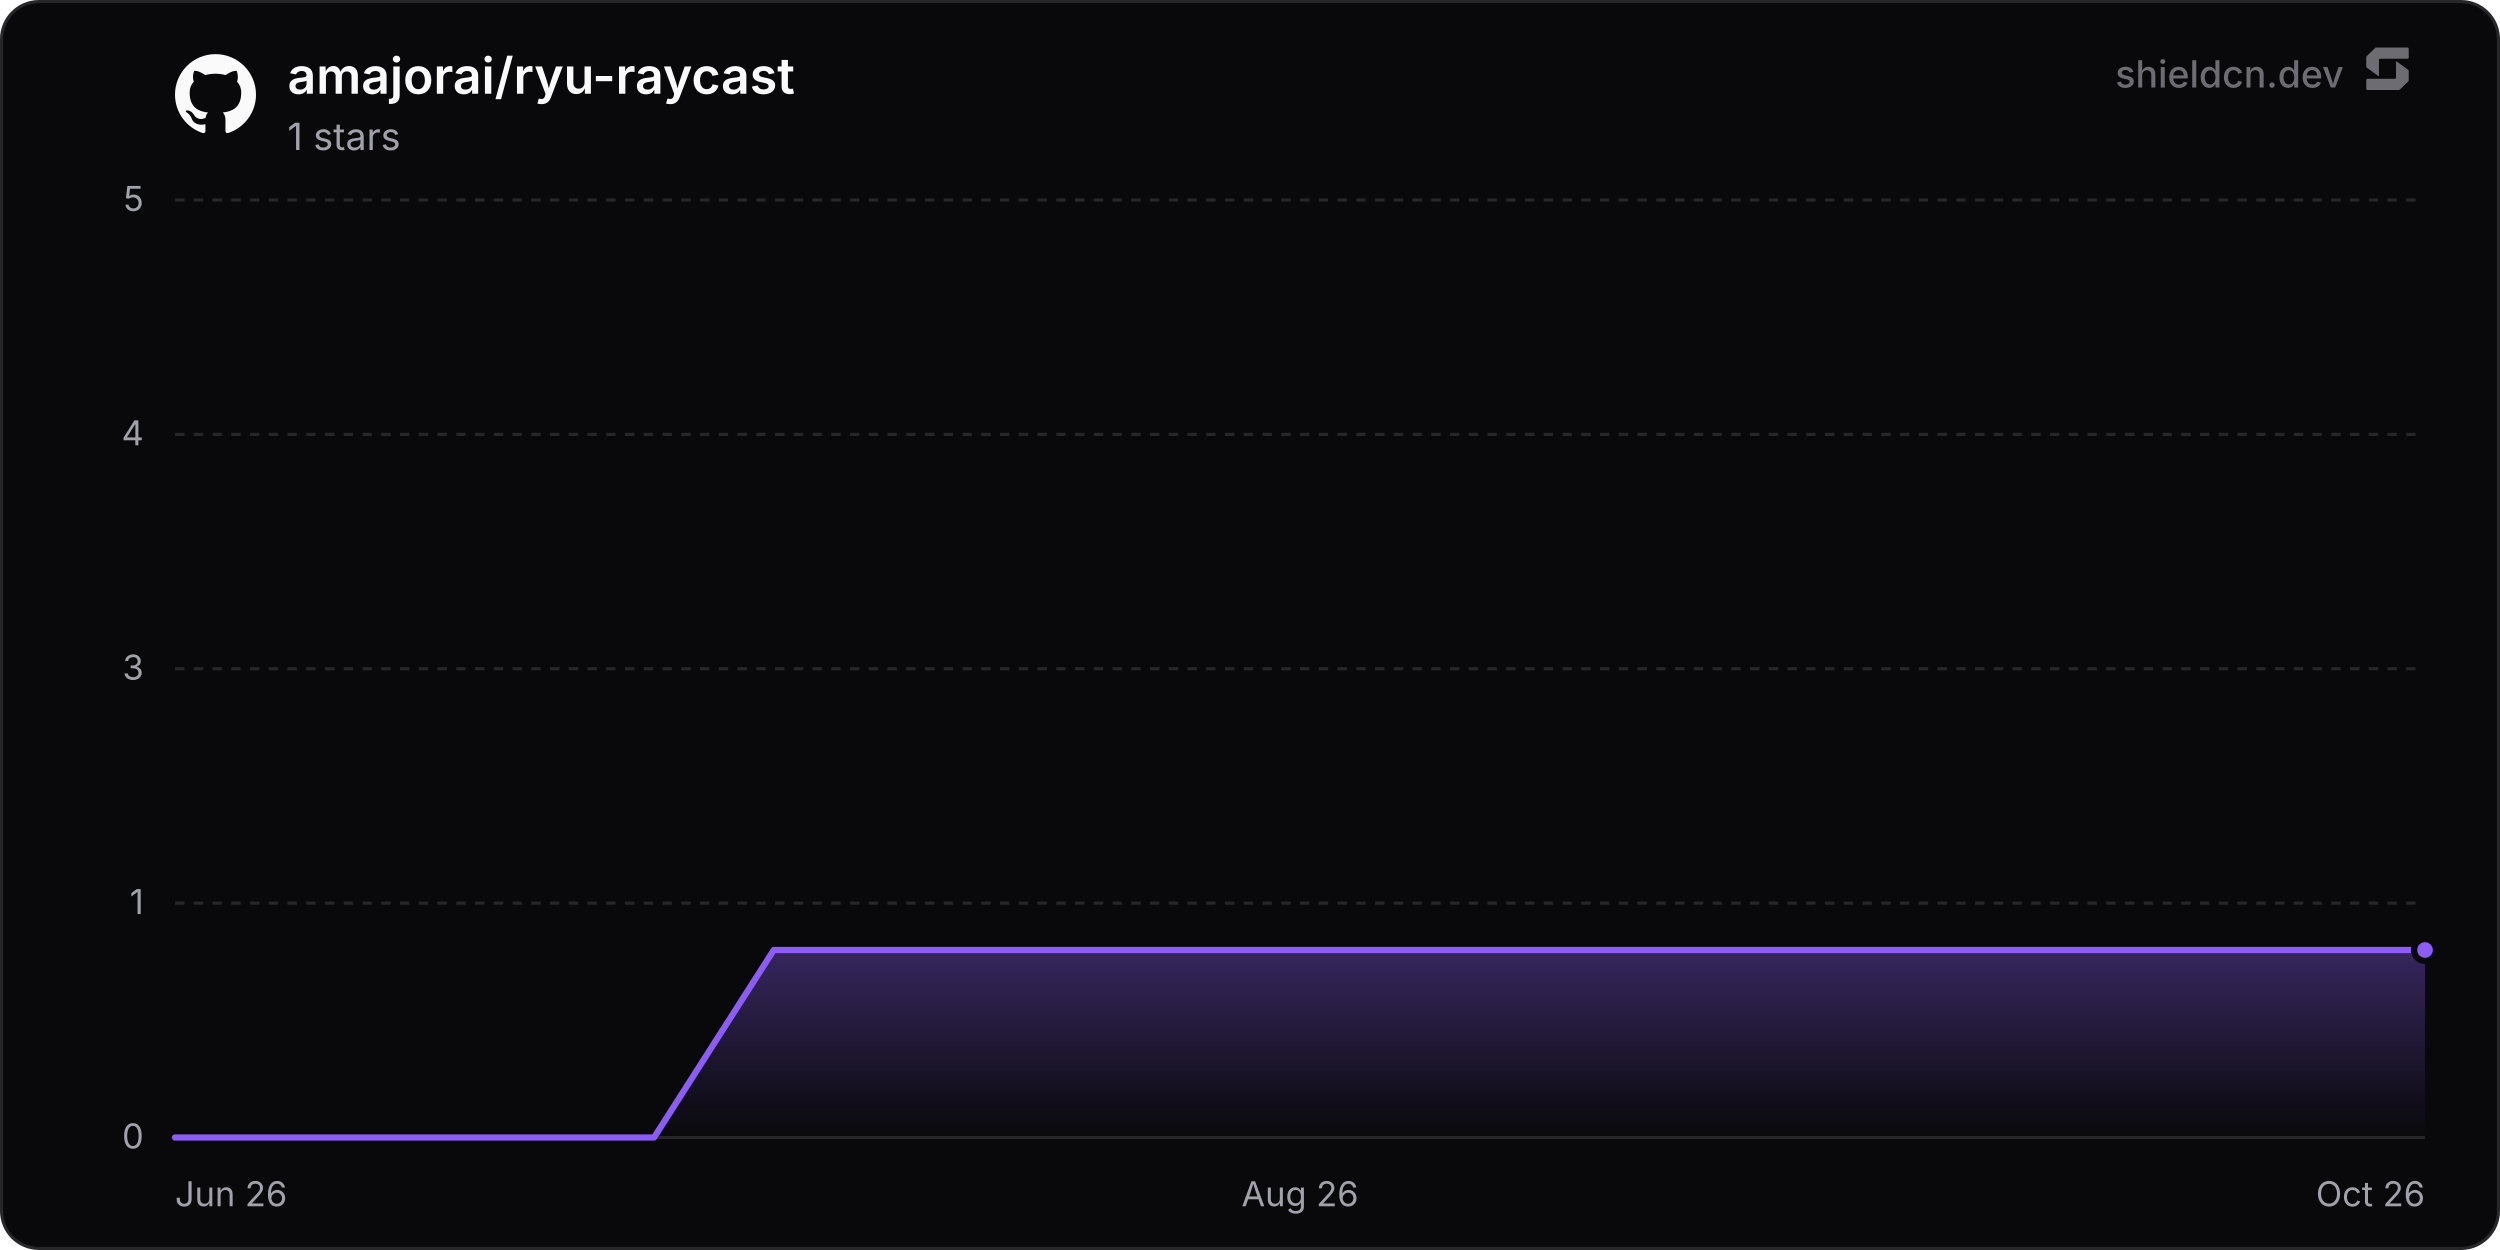
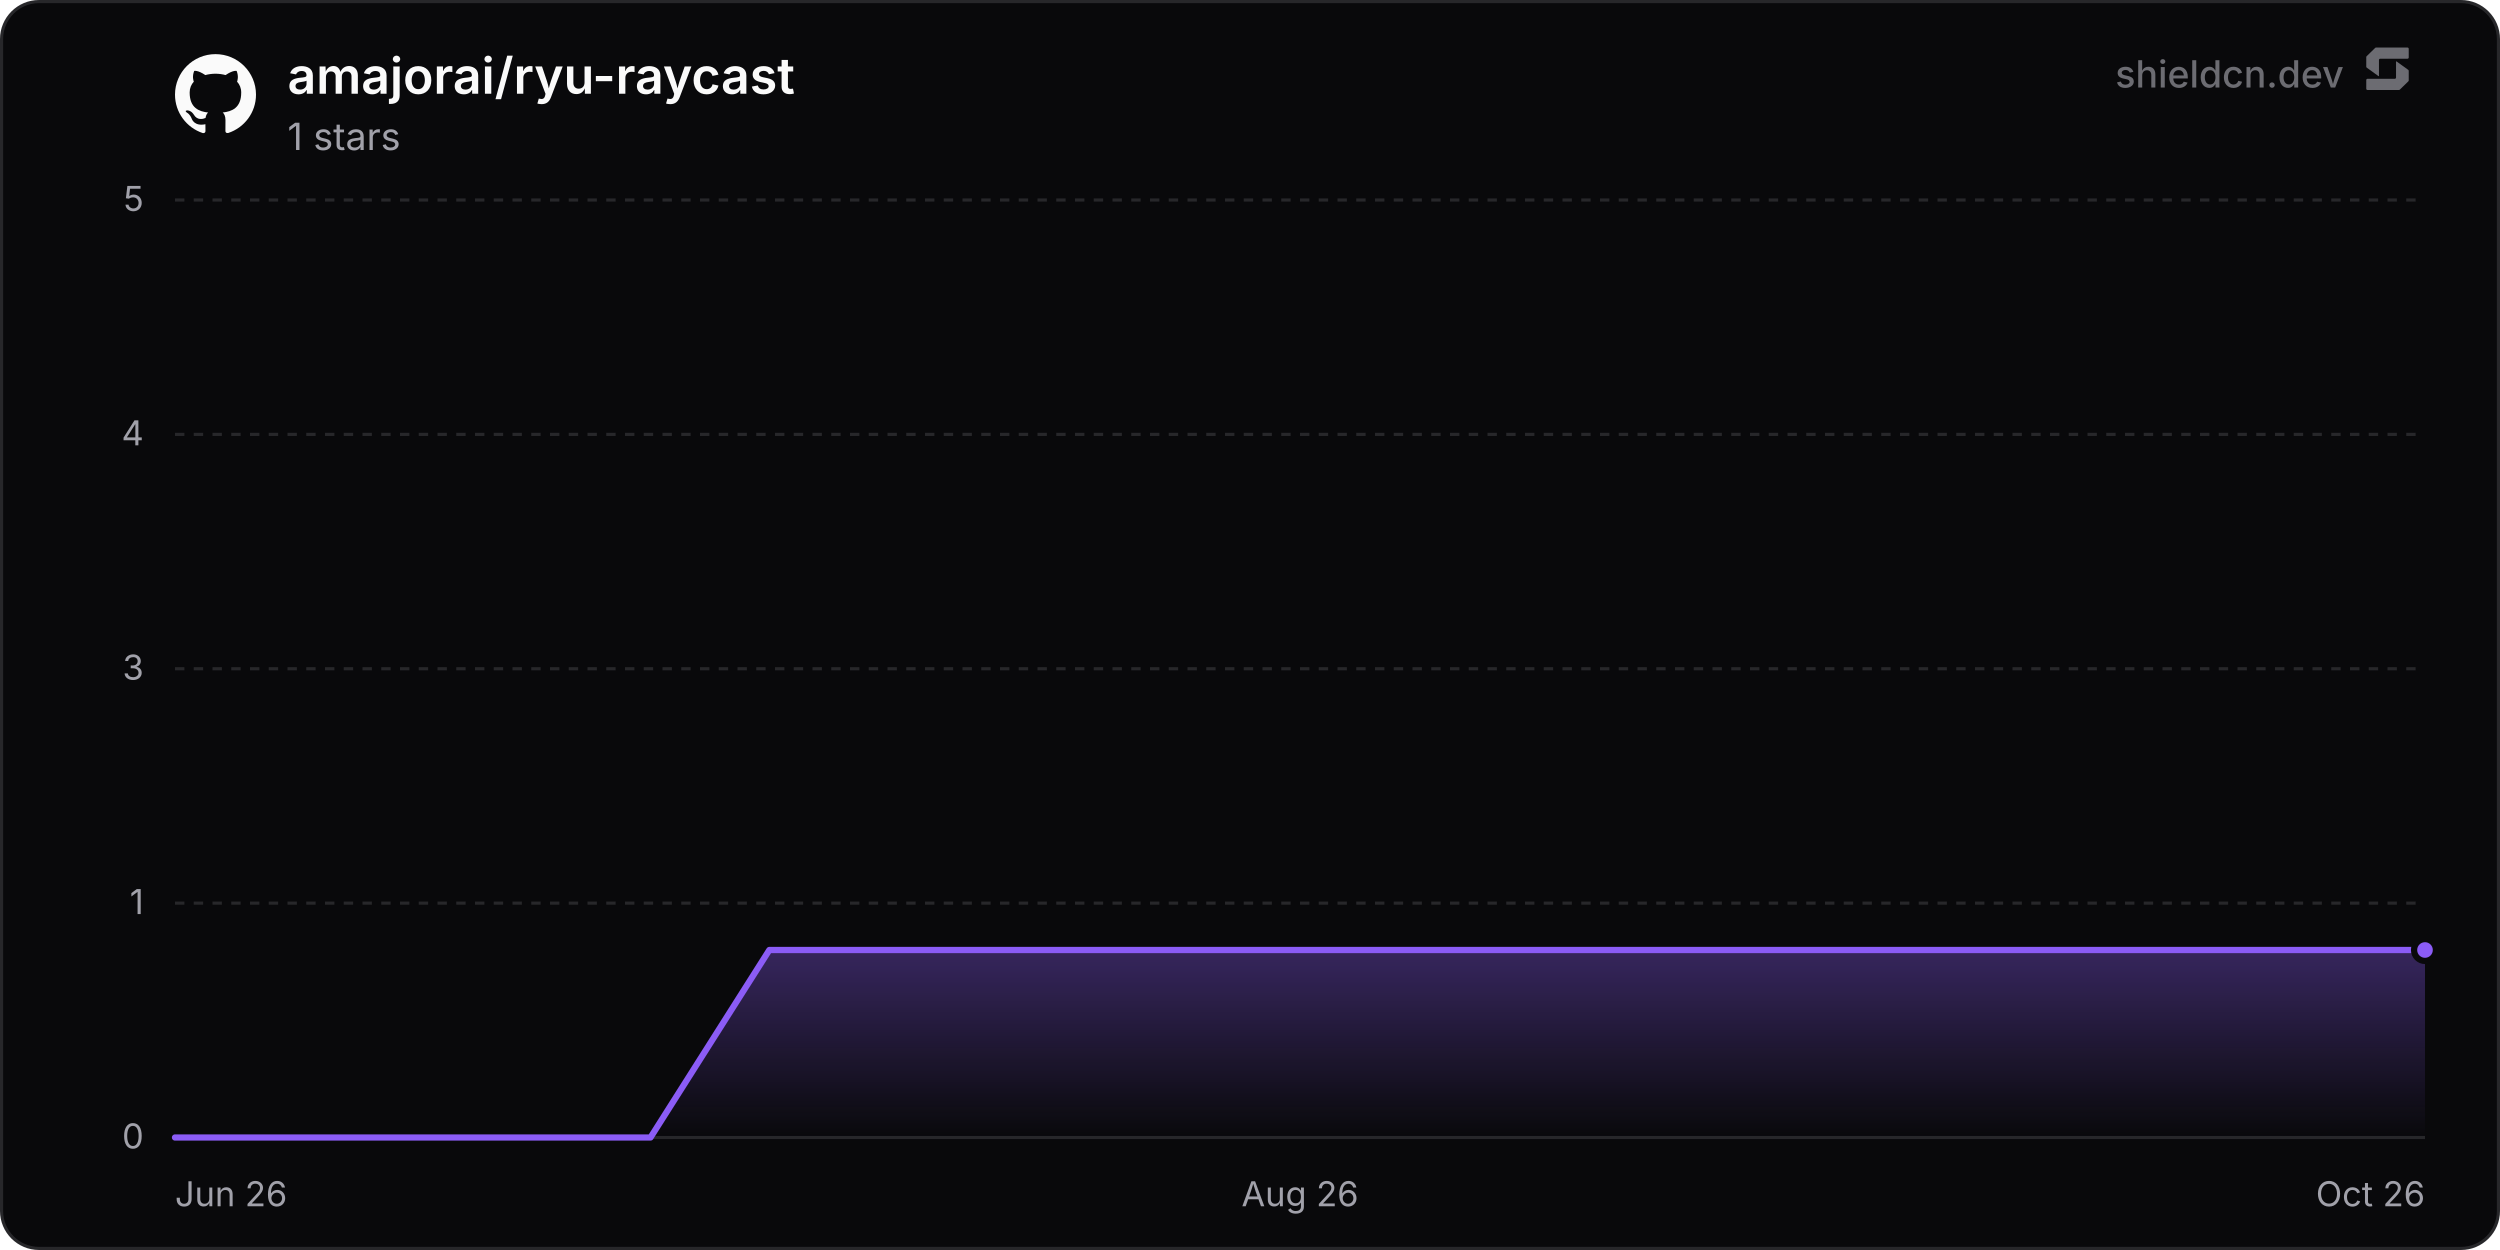
<svg xmlns="http://www.w3.org/2000/svg" width="800" height="400" viewBox="0 0 800 400" role="img" aria-label="amajorai/ryu-raycast">
  <defs>
    <linearGradient id="chartFill0" x1="0" y1="0" x2="0" y2="1">
      <stop offset="0%" stop-color="rgba(139, 92, 246, 0.35)" />
      <stop offset="100%" stop-color="rgba(139, 92, 246, 0)" />
    </linearGradient>
  </defs>
  <rect x="0.5" y="0.5" width="799" height="399" rx="12" fill="#09090b" stroke="#27272a" stroke-width="1" />
  <line x1="56" y1="364" x2="776" y2="364" stroke="#27272a" stroke-width="1" />
  <text x="46" y="367.5" text-anchor="end" font-size="11" fill="#a1a1aa" font-family="'Inter', ui-sans-serif, system-ui, -apple-system, BlinkMacSystemFont, 'Segoe UI', Roboto, Helvetica, Arial, sans-serif">0</text>
  <line x1="56" y1="289" x2="776" y2="289" stroke="#27272a" stroke-width="1" stroke-dasharray="3 3" />
  <text x="46" y="292.5" text-anchor="end" font-size="11" fill="#a1a1aa" font-family="'Inter', ui-sans-serif, system-ui, -apple-system, BlinkMacSystemFont, 'Segoe UI', Roboto, Helvetica, Arial, sans-serif">1</text>
  <line x1="56" y1="214" x2="776" y2="214" stroke="#27272a" stroke-width="1" stroke-dasharray="3 3" />
  <text x="46" y="217.5" text-anchor="end" font-size="11" fill="#a1a1aa" font-family="'Inter', ui-sans-serif, system-ui, -apple-system, BlinkMacSystemFont, 'Segoe UI', Roboto, Helvetica, Arial, sans-serif">3</text>
  <line x1="56" y1="139" x2="776" y2="139" stroke="#27272a" stroke-width="1" stroke-dasharray="3 3" />
  <text x="46" y="142.5" text-anchor="end" font-size="11" fill="#a1a1aa" font-family="'Inter', ui-sans-serif, system-ui, -apple-system, BlinkMacSystemFont, 'Segoe UI', Roboto, Helvetica, Arial, sans-serif">4</text>
  <line x1="56" y1="64" x2="776" y2="64" stroke="#27272a" stroke-width="1" stroke-dasharray="3 3" />
  <text x="46" y="67.5" text-anchor="end" font-size="11" fill="#a1a1aa" font-family="'Inter', ui-sans-serif, system-ui, -apple-system, BlinkMacSystemFont, 'Segoe UI', Roboto, Helvetica, Arial, sans-serif">5</text>
  <text x="56" y="386" text-anchor="start" font-size="11" fill="#a1a1aa" font-family="'Inter', ui-sans-serif, system-ui, -apple-system, BlinkMacSystemFont, 'Segoe UI', Roboto, Helvetica, Arial, sans-serif">Jun 26</text>
  <text x="416" y="386" text-anchor="middle" font-size="11" fill="#a1a1aa" font-family="'Inter', ui-sans-serif, system-ui, -apple-system, BlinkMacSystemFont, 'Segoe UI', Roboto, Helvetica, Arial, sans-serif">Aug 26</text>
  <text x="776" y="386" text-anchor="end" font-size="11" fill="#a1a1aa" font-family="'Inter', ui-sans-serif, system-ui, -apple-system, BlinkMacSystemFont, 'Segoe UI', Roboto, Helvetica, Arial, sans-serif">Oct 26</text>
-   <path d="M56 364 L94.32 364 L132.64 364 L170.97 364 L209.29 364 L247.61 304 L285.93 304 L324.25 304 L362.58 304 L400.9 304 L439.22 304 L477.54 304 L515.86 304 L554.19 304 L592.51 304 L630.83 304 L669.15 304 L707.48 304 L745.8 304 L776 304 L776 364 L56 364 Z" fill="url(#chartFill0)" />
-   <path d="M56 364 L94.32 364 L132.64 364 L170.97 364 L209.29 364 L247.61 304 L285.93 304 L324.25 304 L362.58 304 L400.9 304 L439.22 304 L477.54 304 L515.86 304 L554.19 304 L592.51 304 L630.83 304 L669.15 304 L707.48 304 L745.8 304 L776 304" fill="none" stroke="#8b5cf6" stroke-width="2" stroke-linejoin="round" stroke-linecap="round" />
+   <path d="M56 364 L94.04 364 L132.08 364 L170.12 364 L208.16 364 L246.19 304 L284.23 304 L322.27 304 L360.31 304 L398.35 304 L436.39 304 L474.43 304 L512.47 304 L550.5 304 L588.54 304 L626.58 304 L664.62 304 L702.66 304 L740.7 304 L776 304 L776 364 L56 364 Z" fill="url(#chartFill0)" />
+   <path d="M56 364 L94.04 364 L132.08 364 L170.12 364 L208.16 364 L246.19 304 L284.23 304 L322.27 304 L360.31 304 L398.35 304 L436.39 304 L474.43 304 L512.47 304 L550.5 304 L588.54 304 L626.58 304 L664.62 304 L702.66 304 L740.7 304 L776 304" fill="none" stroke="#8b5cf6" stroke-width="2" stroke-linejoin="round" stroke-linecap="round" />
  <circle cx="776" cy="304" r="3.5" fill="#8b5cf6" stroke="#09090b" stroke-width="2" />
  <g transform="translate(56, 17) scale(1.08)" fill="#fafafa">
    <path d="M12 .297c-6.63 0-12 5.373-12 12 0 5.303 3.438 9.8 8.205 11.385.6.113.82-.258.82-.577 0-.285-.01-1.04-.015-2.04-3.338.724-4.042-1.61-4.042-1.61C4.422 18.07 3.633 17.7 3.633 17.7c-1.087-.744.084-.729.084-.729 1.205.084 1.838 1.236 1.838 1.236 1.07 1.835 2.809 1.305 3.495.998.108-.776.417-1.305.76-1.605-2.665-.3-5.466-1.332-5.466-5.93 0-1.31.465-2.38 1.235-3.22-.135-.303-.54-1.523.105-3.176 0 0 1.005-.322 3.3 1.23.96-.267 1.98-.399 3-.405 1.02.006 2.04.138 3 .405 2.28-1.552 3.285-1.23 3.285-1.23.645 1.653.24 2.873.12 3.176.765.84 1.23 1.91 1.23 3.22 0 4.61-2.805 5.625-5.475 5.92.42.36.81 1.096.81 2.22 0 1.606-.015 2.896-.015 3.286 0 .315.21.69.825.57C20.565 22.092 24 17.592 24 12.297c0-6.627-5.373-12-12-12" />
  </g>
  <text x="92" y="30" font-size="16" font-weight="600" fill="#fafafa" font-family="'Inter', ui-sans-serif, system-ui, -apple-system, BlinkMacSystemFont, 'Segoe UI', Roboto, Helvetica, Arial, sans-serif">amajorai/ryu-raycast</text>
  <text x="92" y="48" font-size="12" fill="#a1a1aa" font-family="'Inter', ui-sans-serif, system-ui, -apple-system, BlinkMacSystemFont, 'Segoe UI', Roboto, Helvetica, Arial, sans-serif">1 stars</text>
  <g fill-opacity="0.65">
    <text x="750" y="28" text-anchor="end" font-size="12" font-weight="500" fill="#a1a1aa" font-family="'Inter', ui-sans-serif, system-ui, -apple-system, BlinkMacSystemFont, 'Segoe UI', Roboto, Helvetica, Arial, sans-serif">shieldcn.dev</text>
    <g transform="translate(756, 14) scale(0.01)" fill="#a1a1aa">
      <path d="M1088.4,565.1c-6.5-4.7-15.5,0-15.5,7.9v510.2c0,21.3-18.1,38.6-40.4,38.6H160.9c-22.3,0-40.4,17.3-40.4,38.6v280.8c0,21.3,18.1,38.6,40.4,38.6h1004.5c10.8,0,21.2-4.2,28.8-11.6l273.4-266.3c7.4-7.2,11.6-16.9,11.6-27v-308.7c0-12.1-5.9-23.5-16.1-30.8l-374.7-270.3Z" />
      <path d="M511.2,1035.9c6.5,4.7,15.5,0,15.5-7.9v-510.2c0-21.3,18.1-38.6,40.4-38.6h871.7c22.3,0,40.4-17.3,40.4-38.6V159.7c0-21.3-18.1-38.6-40.4-38.6H434.3c-10.8,0-21.2,4.2-28.8,11.6L132,399c-7.4,7.2-11.6,16.9-11.6,27v308.7c0,12.1,5.9,23.5,16.1,30.8l374.7,270.3Z" />
    </g>
  </g>
</svg>
